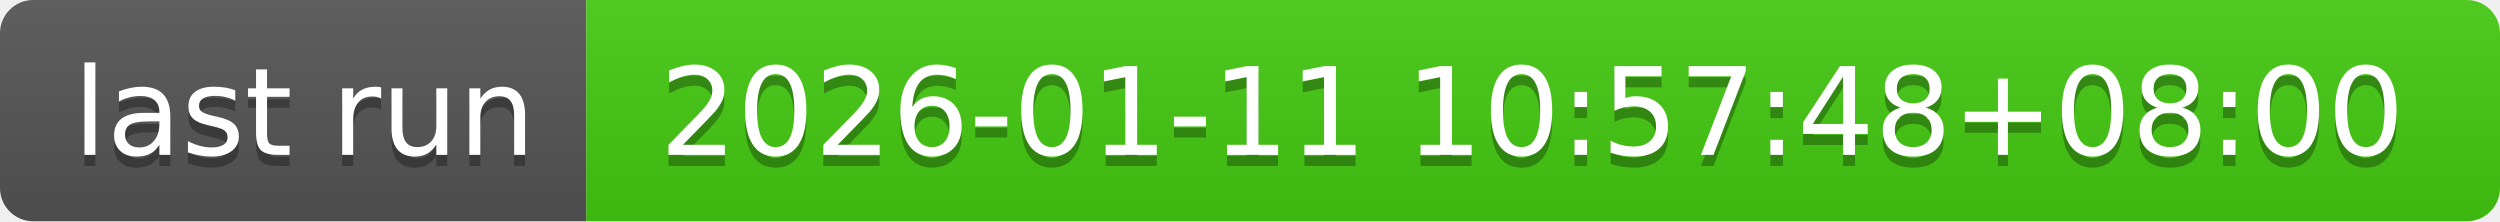
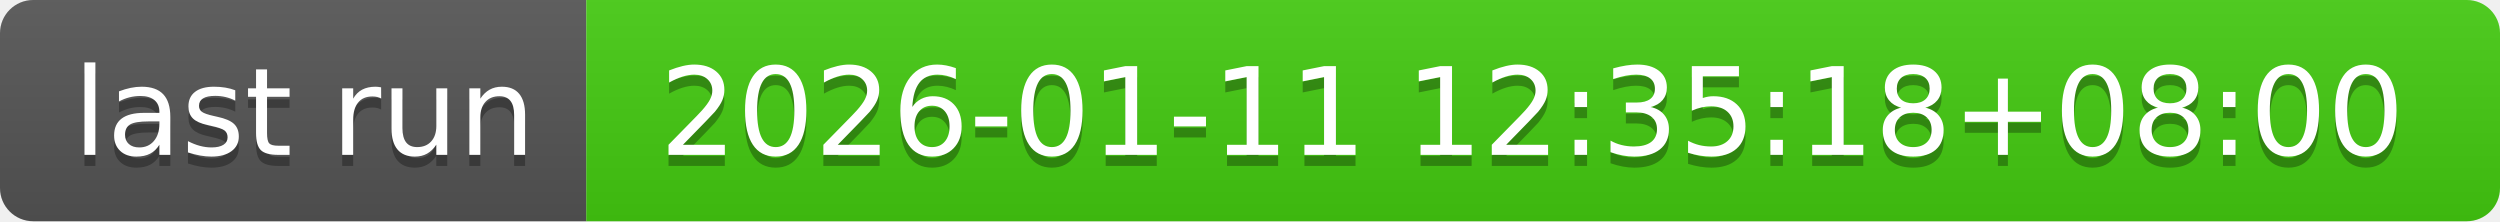
- <svg xmlns="http://www.w3.org/2000/svg" width="226" height="20" role="img" aria-label="last run: 2026-01-11 10:57:48+08:00">
+ <svg xmlns="http://www.w3.org/2000/svg" width="226" height="20" role="img" aria-label="last run: 2026-01-11 12:35:18+08:00">
  <linearGradient id="s" x2="0" y2="100%">
    <stop offset="0" stop-color="#bbb" stop-opacity=".1" />
    <stop offset="1" stop-opacity=".1" />
  </linearGradient>
  <clipPath id="r">
    <rect width="226" height="20" rx="3" fill="#fff" />
  </clipPath>
  <g clip-path="url(#r)">
    <rect width="53" height="20" fill="#555" />
    <rect x="53" width="173" height="20" fill="#4c1" />
    <rect width="226" height="20" fill="url(#s)" />
  </g>
  <g fill="#fff" text-anchor="middle" font-family="Verdana,Geneva,DejaVu Sans,sans-serif" text-rendering="geometricPrecision" font-size="110">
    <text aria-hidden="true" x="275" y="150" fill="#010101" fill-opacity=".3" transform="scale(.1)" textLength="430">last run</text>
    <text x="275" y="140" transform="scale(.1)" fill="#fff" textLength="430">last run</text>
-     <text aria-hidden="true" x="1385" y="150" fill="#010101" fill-opacity=".3" transform="scale(.1)" textLength="1630">2026-01-11 10:57:48+08:00</text>
-     <text x="1385" y="140" transform="scale(.1)" fill="#fff" textLength="1630">2026-01-11 10:57:48+08:00</text>
+     <text aria-hidden="true" x="1385" y="150" fill="#010101" fill-opacity=".3" transform="scale(.1)" textLength="1630">2026-01-11 12:35:18+08:00</text>
+     <text x="1385" y="140" transform="scale(.1)" fill="#fff" textLength="1630">2026-01-11 12:35:18+08:00</text>
  </g>
</svg>
